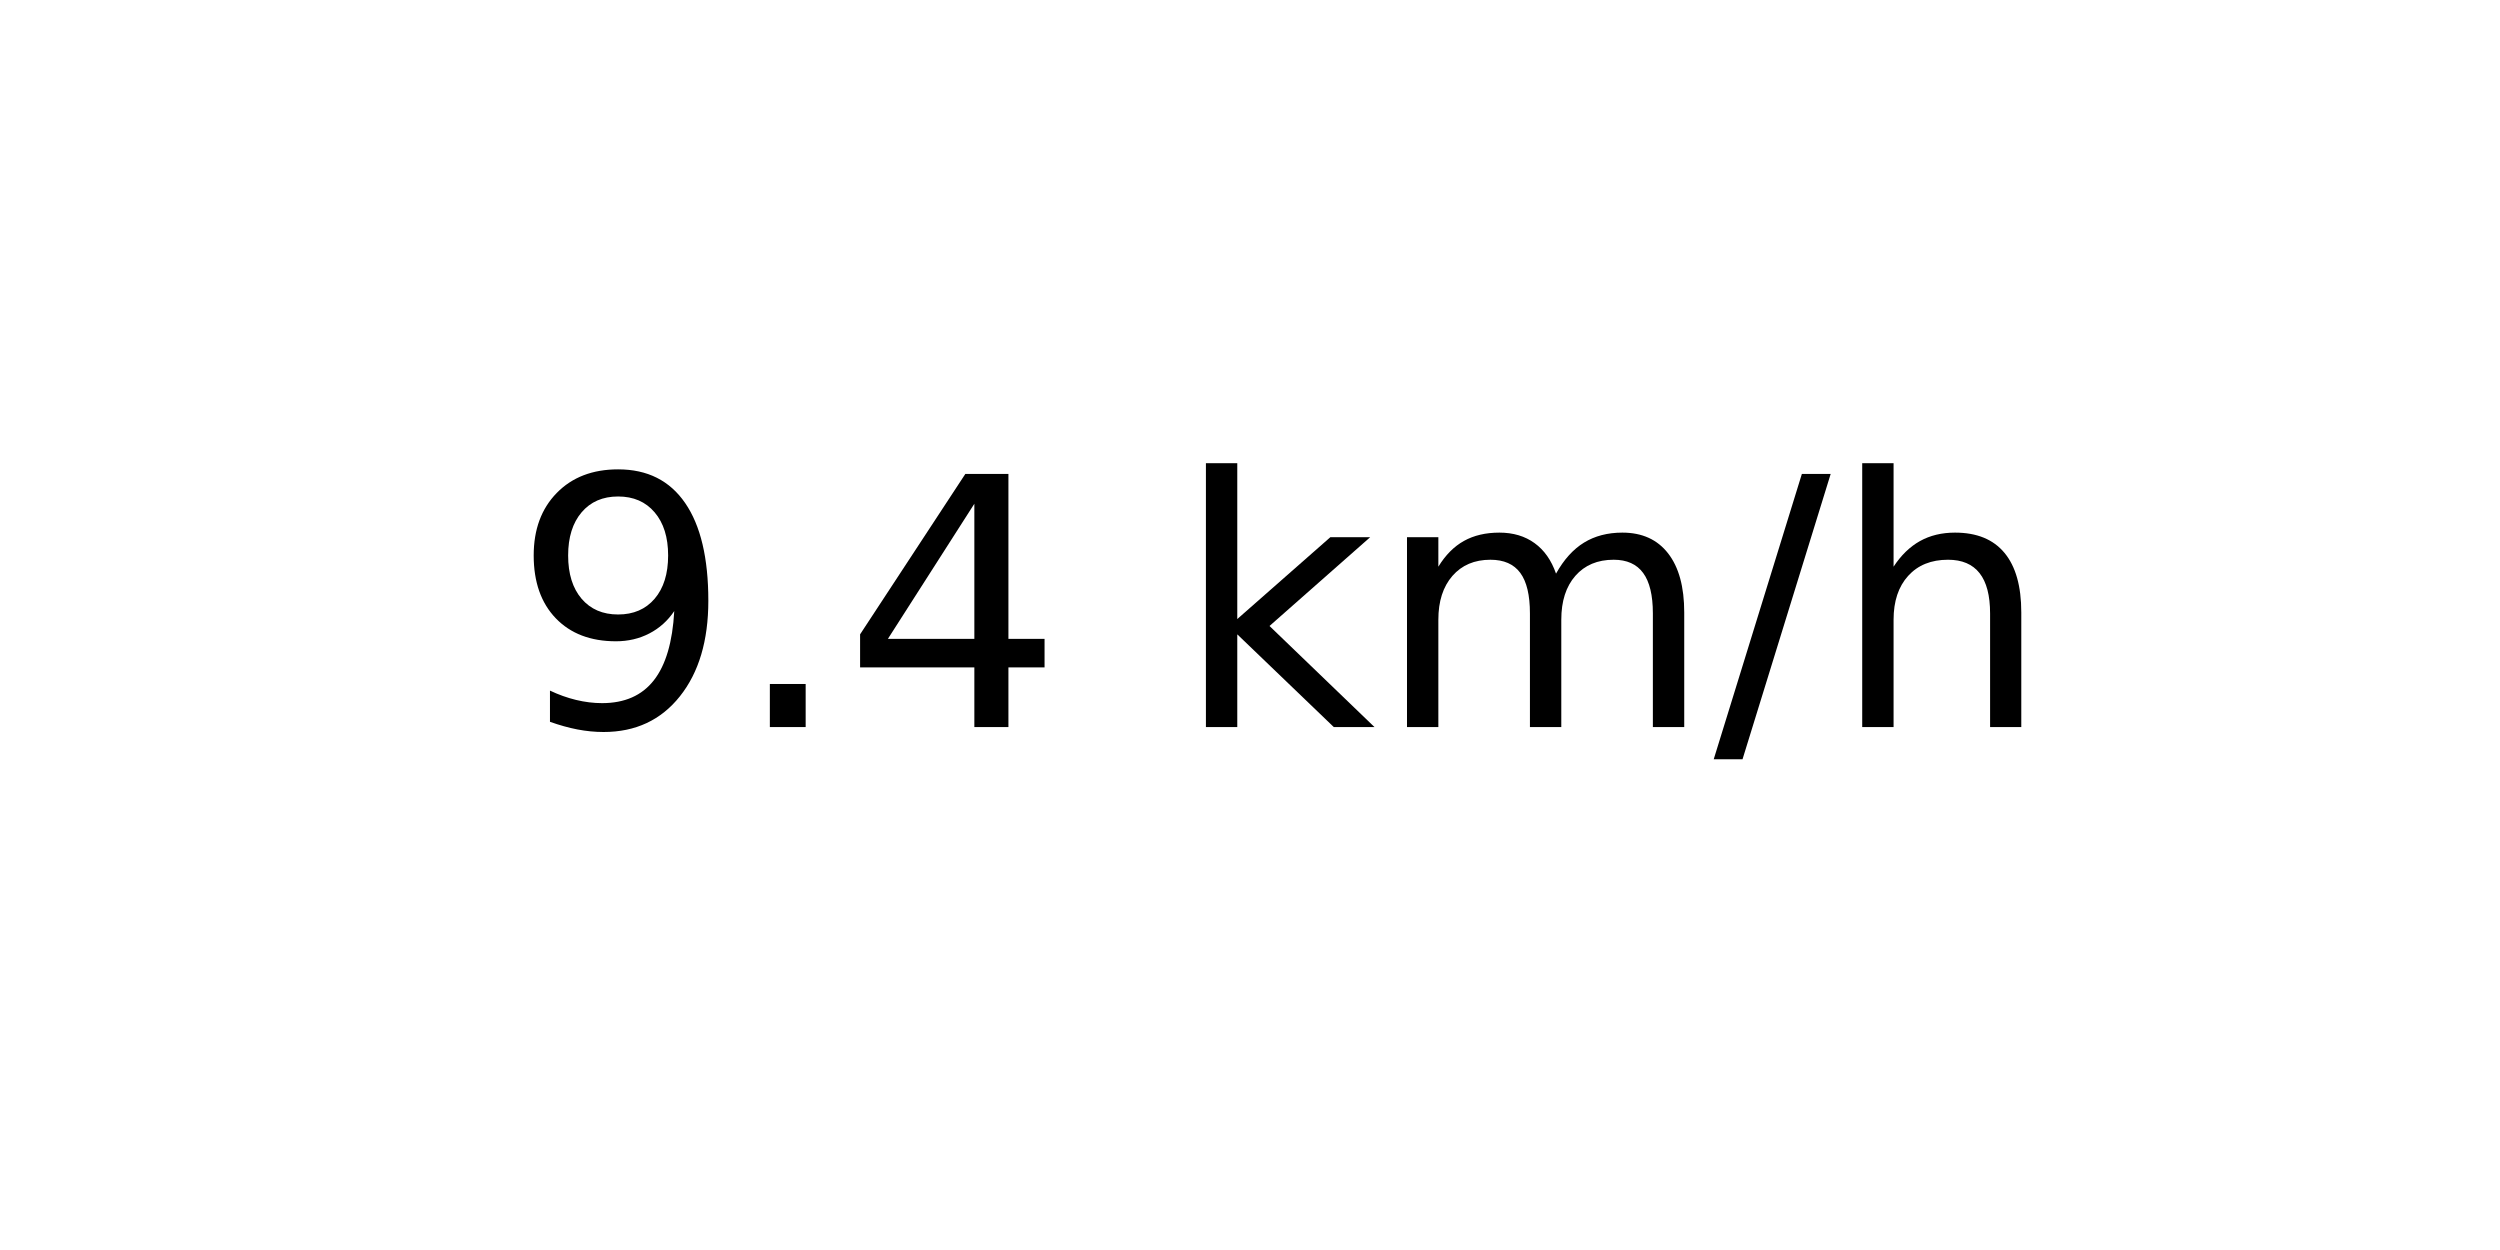
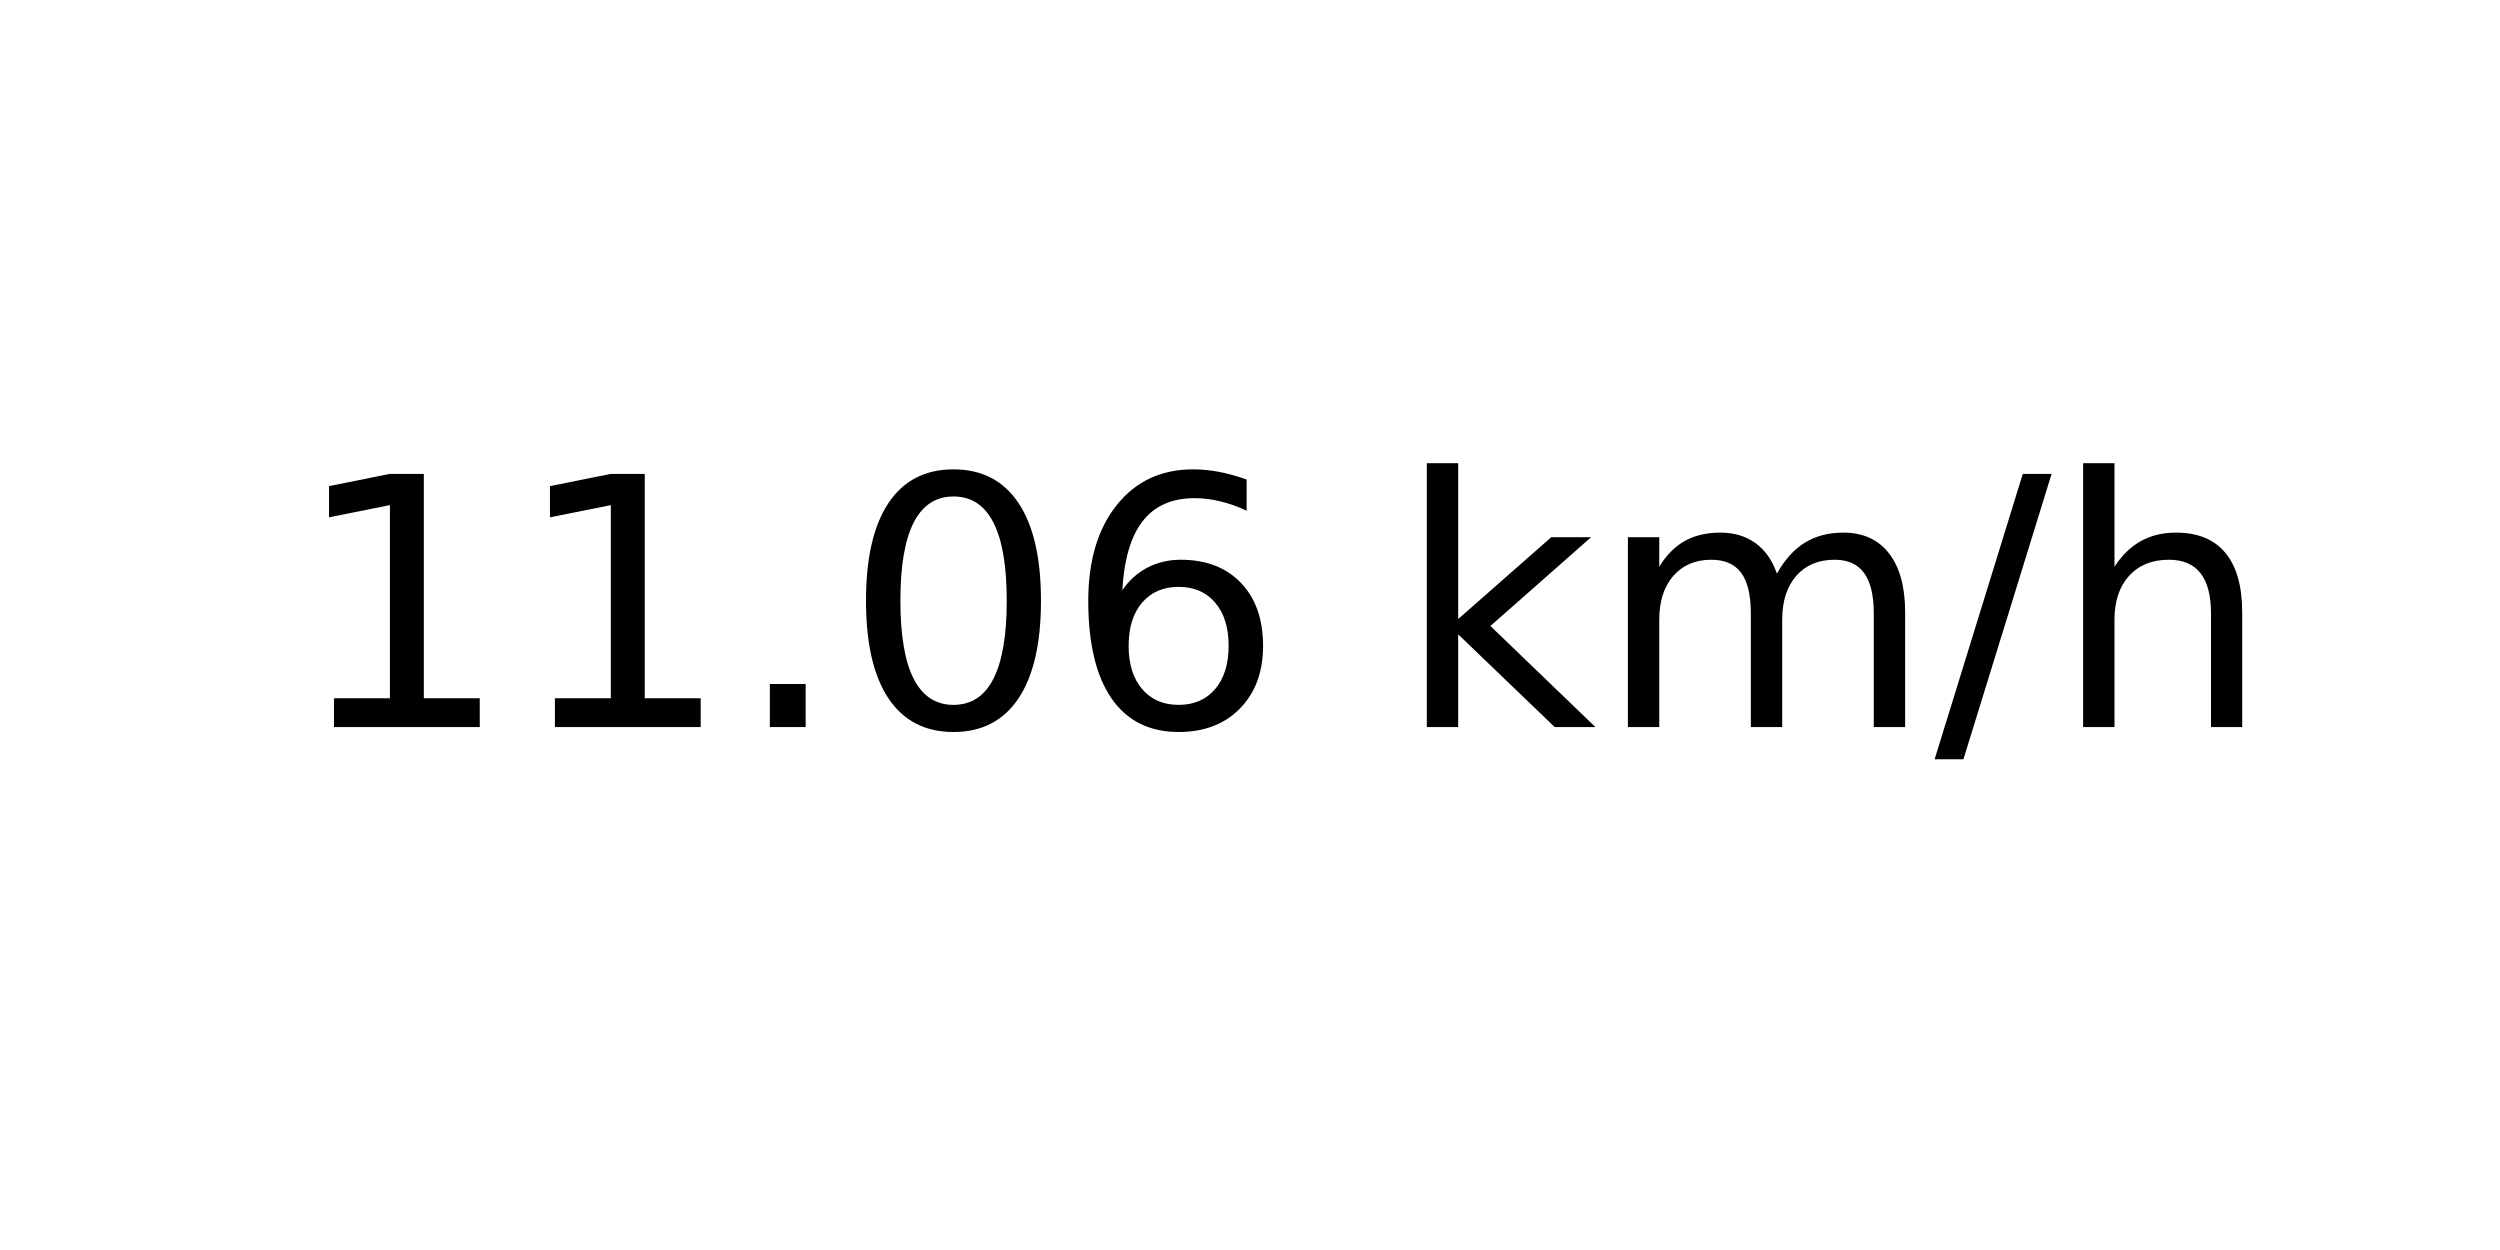
<svg xmlns="http://www.w3.org/2000/svg" xmlns:xlink="http://www.w3.org/1999/xlink" width="72pt" height="36pt" viewBox="0 0 72 36" version="1.1">
  <defs>
    <style type="text/css">*{stroke-linejoin: round; stroke-linecap: butt}</style>
  </defs>
  <g id="figure_1">
    <g id="axes_1">
      <g id="text_1">
-         <g transform="translate(14.74062 20.93937) scale(0.1 -0.1)">
+         <g transform="translate(8.378125 20.93937) scale(0.1 -0.1)">
          <defs>
-             <path id="DejaVuSans-39" d="M 703 97  L 703 672  Q 941 559 1184 500  Q 1428 441 1663 441  Q 2288 441 2617 861  Q 2947 1281 2994 2138  Q 2813 1869 2534 1725  Q 2256 1581 1919 1581  Q 1219 1581 811 2004  Q 403 2428 403 3163  Q 403 3881 828 4315  Q 1253 4750 1959 4750  Q 2769 4750 3195 4129  Q 3622 3509 3622 2328  Q 3622 1225 3098 567  Q 2575 -91 1691 -91  Q 1453 -91 1209 -44  Q 966 3 703 97  z M 1959 2075  Q 2384 2075 2632 2365  Q 2881 2656 2881 3163  Q 2881 3666 2632 3958  Q 2384 4250 1959 4250  Q 1534 4250 1286 3958  Q 1038 3666 1038 3163  Q 1038 2656 1286 2365  Q 1534 2075 1959 2075  z " transform="scale(0.015625)" />
+             <path id="DejaVuSans-31" d="M 794 531  L 1825 531  L 1825 4091  L 703 3866  L 703 4441  L 1819 4666  L 2450 4666  L 2450 531  L 3481 531  L 3481 0  L 794 0  L 794 531  z " transform="scale(0.015625)" />
            <path id="DejaVuSans-2e" d="M 684 794  L 1344 794  L 1344 0  L 684 0  L 684 794  z " transform="scale(0.015625)" />
-             <path id="DejaVuSans-34" d="M 2419 4116  L 825 1625  L 2419 1625  L 2419 4116  z M 2253 4666  L 3047 4666  L 3047 1625  L 3713 1625  L 3713 1100  L 3047 1100  L 3047 0  L 2419 0  L 2419 1100  L 313 1100  L 313 1709  L 2253 4666  z " transform="scale(0.015625)" />
+             <path id="DejaVuSans-30" d="M 2034 4250  Q 1547 4250 1301 3770  Q 1056 3291 1056 2328  Q 1056 1369 1301 889  Q 1547 409 2034 409  Q 2525 409 2770 889  Q 3016 1369 3016 2328  Q 3016 3291 2770 3770  Q 2525 4250 2034 4250  z M 2034 4750  Q 2819 4750 3233 4129  Q 3647 3509 3647 2328  Q 3647 1150 3233 529  Q 2819 -91 2034 -91  Q 1250 -91 836 529  Q 422 1150 422 2328  Q 422 3509 836 4129  Q 1250 4750 2034 4750  z " transform="scale(0.015625)" />
+             <path id="DejaVuSans-36" d="M 2113 2584  Q 1688 2584 1439 2293  Q 1191 2003 1191 1497  Q 1191 994 1439 701  Q 1688 409 2113 409  Q 2538 409 2786 701  Q 3034 994 3034 1497  Q 3034 2003 2786 2293  Q 2538 2584 2113 2584  z M 3366 4563  L 3366 3988  Q 3128 4100 2886 4159  Q 2644 4219 2406 4219  Q 1781 4219 1451 3797  Q 1122 3375 1075 2522  Q 1259 2794 1537 2939  Q 1816 3084 2150 3084  Q 2853 3084 3261 2657  Q 3669 2231 3669 1497  Q 3669 778 3244 343  Q 2819 -91 2113 -91  Q 1303 -91 875 529  Q 447 1150 447 2328  Q 447 3434 972 4092  Q 1497 4750 2381 4750  Q 2619 4750 2861 4703  Q 3103 4656 3366 4563  z " transform="scale(0.015625)" />
            <path id="DejaVuSans-20" transform="scale(0.015625)" />
            <path id="DejaVuSans-6b" d="M 581 4863  L 1159 4863  L 1159 1991  L 2875 3500  L 3609 3500  L 1753 1863  L 3688 0  L 2938 0  L 1159 1709  L 1159 0  L 581 0  L 581 4863  z " transform="scale(0.015625)" />
            <path id="DejaVuSans-6d" d="M 3328 2828  Q 3544 3216 3844 3400  Q 4144 3584 4550 3584  Q 5097 3584 5394 3201  Q 5691 2819 5691 2113  L 5691 0  L 5113 0  L 5113 2094  Q 5113 2597 4934 2840  Q 4756 3084 4391 3084  Q 3944 3084 3684 2787  Q 3425 2491 3425 1978  L 3425 0  L 2847 0  L 2847 2094  Q 2847 2600 2669 2842  Q 2491 3084 2119 3084  Q 1678 3084 1418 2786  Q 1159 2488 1159 1978  L 1159 0  L 581 0  L 581 3500  L 1159 3500  L 1159 2956  Q 1356 3278 1631 3431  Q 1906 3584 2284 3584  Q 2666 3584 2933 3390  Q 3200 3197 3328 2828  z " transform="scale(0.015625)" />
            <path id="DejaVuSans-2f" d="M 1625 4666  L 2156 4666  L 531 -594  L 0 -594  L 1625 4666  z " transform="scale(0.015625)" />
            <path id="DejaVuSans-68" d="M 3513 2113  L 3513 0  L 2938 0  L 2938 2094  Q 2938 2591 2744 2837  Q 2550 3084 2163 3084  Q 1697 3084 1428 2787  Q 1159 2491 1159 1978  L 1159 0  L 581 0  L 581 4863  L 1159 4863  L 1159 2956  Q 1366 3272 1645 3428  Q 1925 3584 2291 3584  Q 2894 3584 3203 3211  Q 3513 2838 3513 2113  z " transform="scale(0.015625)" />
          </defs>
-           <use xlink:href="#DejaVuSans-39" />
-           <use xlink:href="#DejaVuSans-2e" x="63.623" />
-           <use xlink:href="#DejaVuSans-34" x="95.41" />
-           <use xlink:href="#DejaVuSans-20" x="159.033" />
-           <use xlink:href="#DejaVuSans-6b" x="190.82" />
-           <use xlink:href="#DejaVuSans-6d" x="248.73" />
-           <use xlink:href="#DejaVuSans-2f" x="346.143" />
-           <use xlink:href="#DejaVuSans-68" x="379.834" />
+           <use xlink:href="#DejaVuSans-31" />
+           <use xlink:href="#DejaVuSans-31" x="63.623" />
+           <use xlink:href="#DejaVuSans-2e" x="127.246" />
+           <use xlink:href="#DejaVuSans-30" x="159.033" />
+           <use xlink:href="#DejaVuSans-36" x="222.656" />
+           <use xlink:href="#DejaVuSans-20" x="286.279" />
+           <use xlink:href="#DejaVuSans-6b" x="318.066" />
+           <use xlink:href="#DejaVuSans-6d" x="375.977" />
+           <use xlink:href="#DejaVuSans-2f" x="473.389" />
+           <use xlink:href="#DejaVuSans-68" x="507.08" />
        </g>
      </g>
    </g>
  </g>
</svg>
